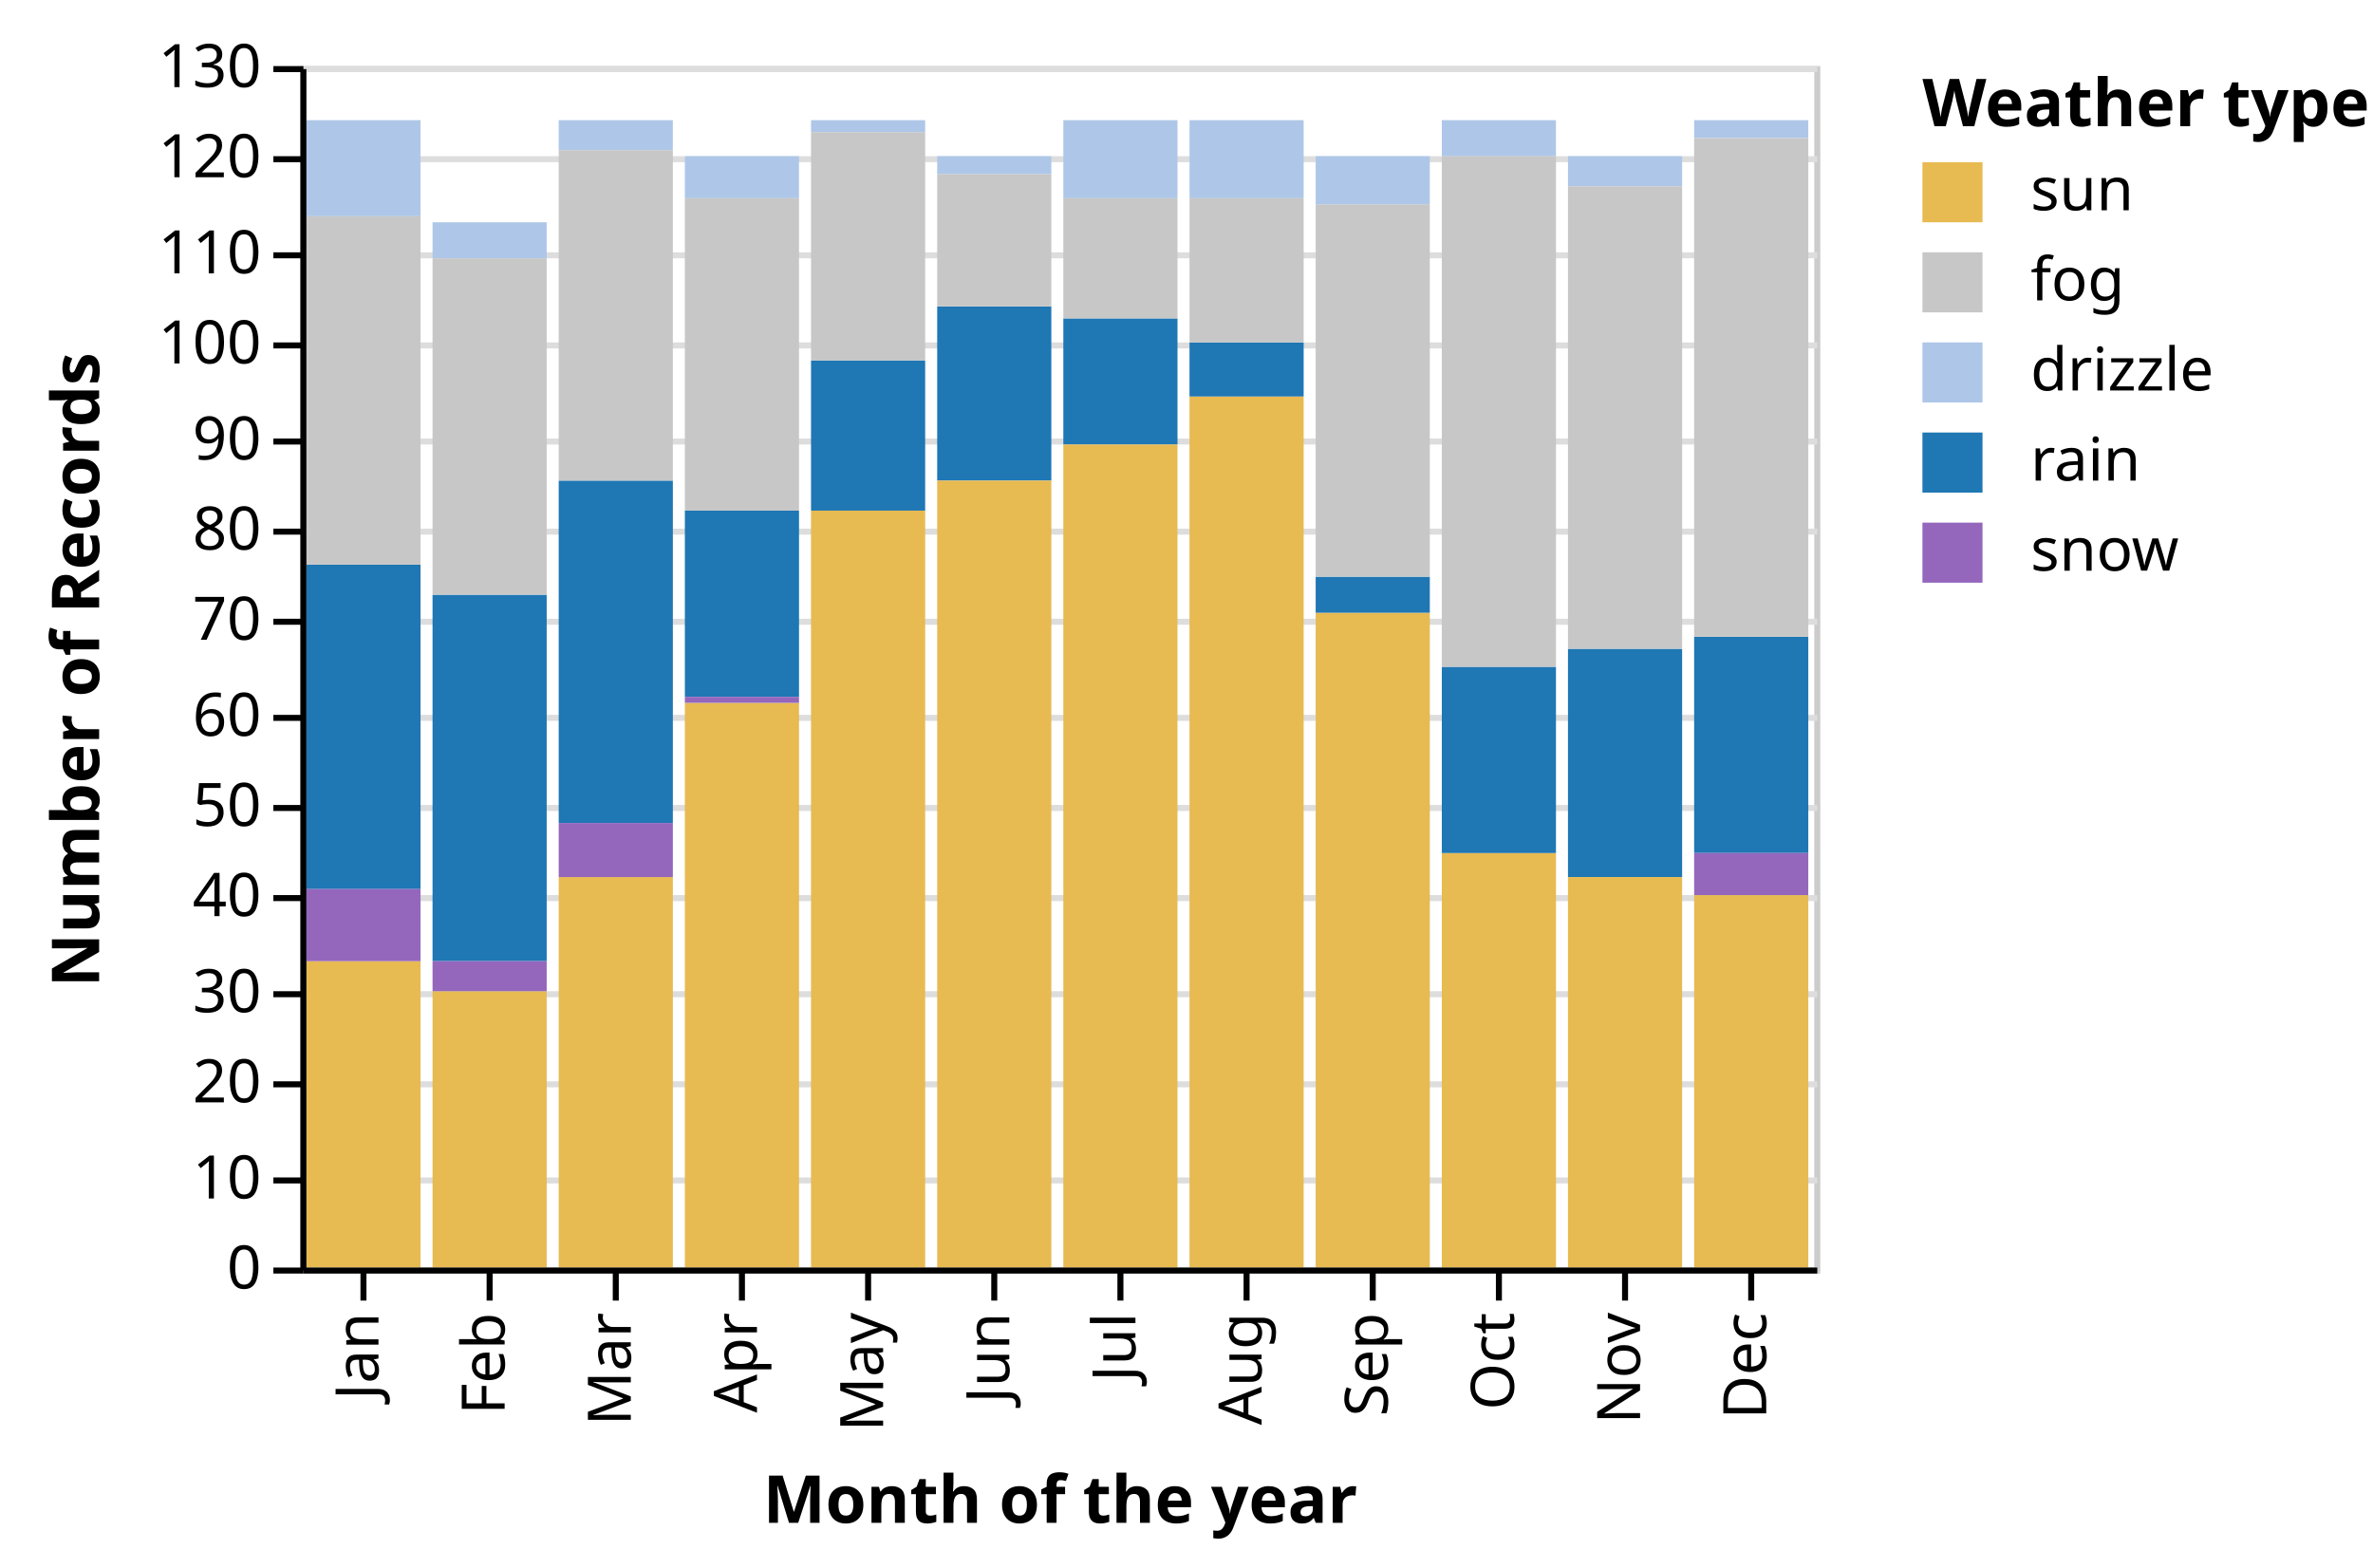
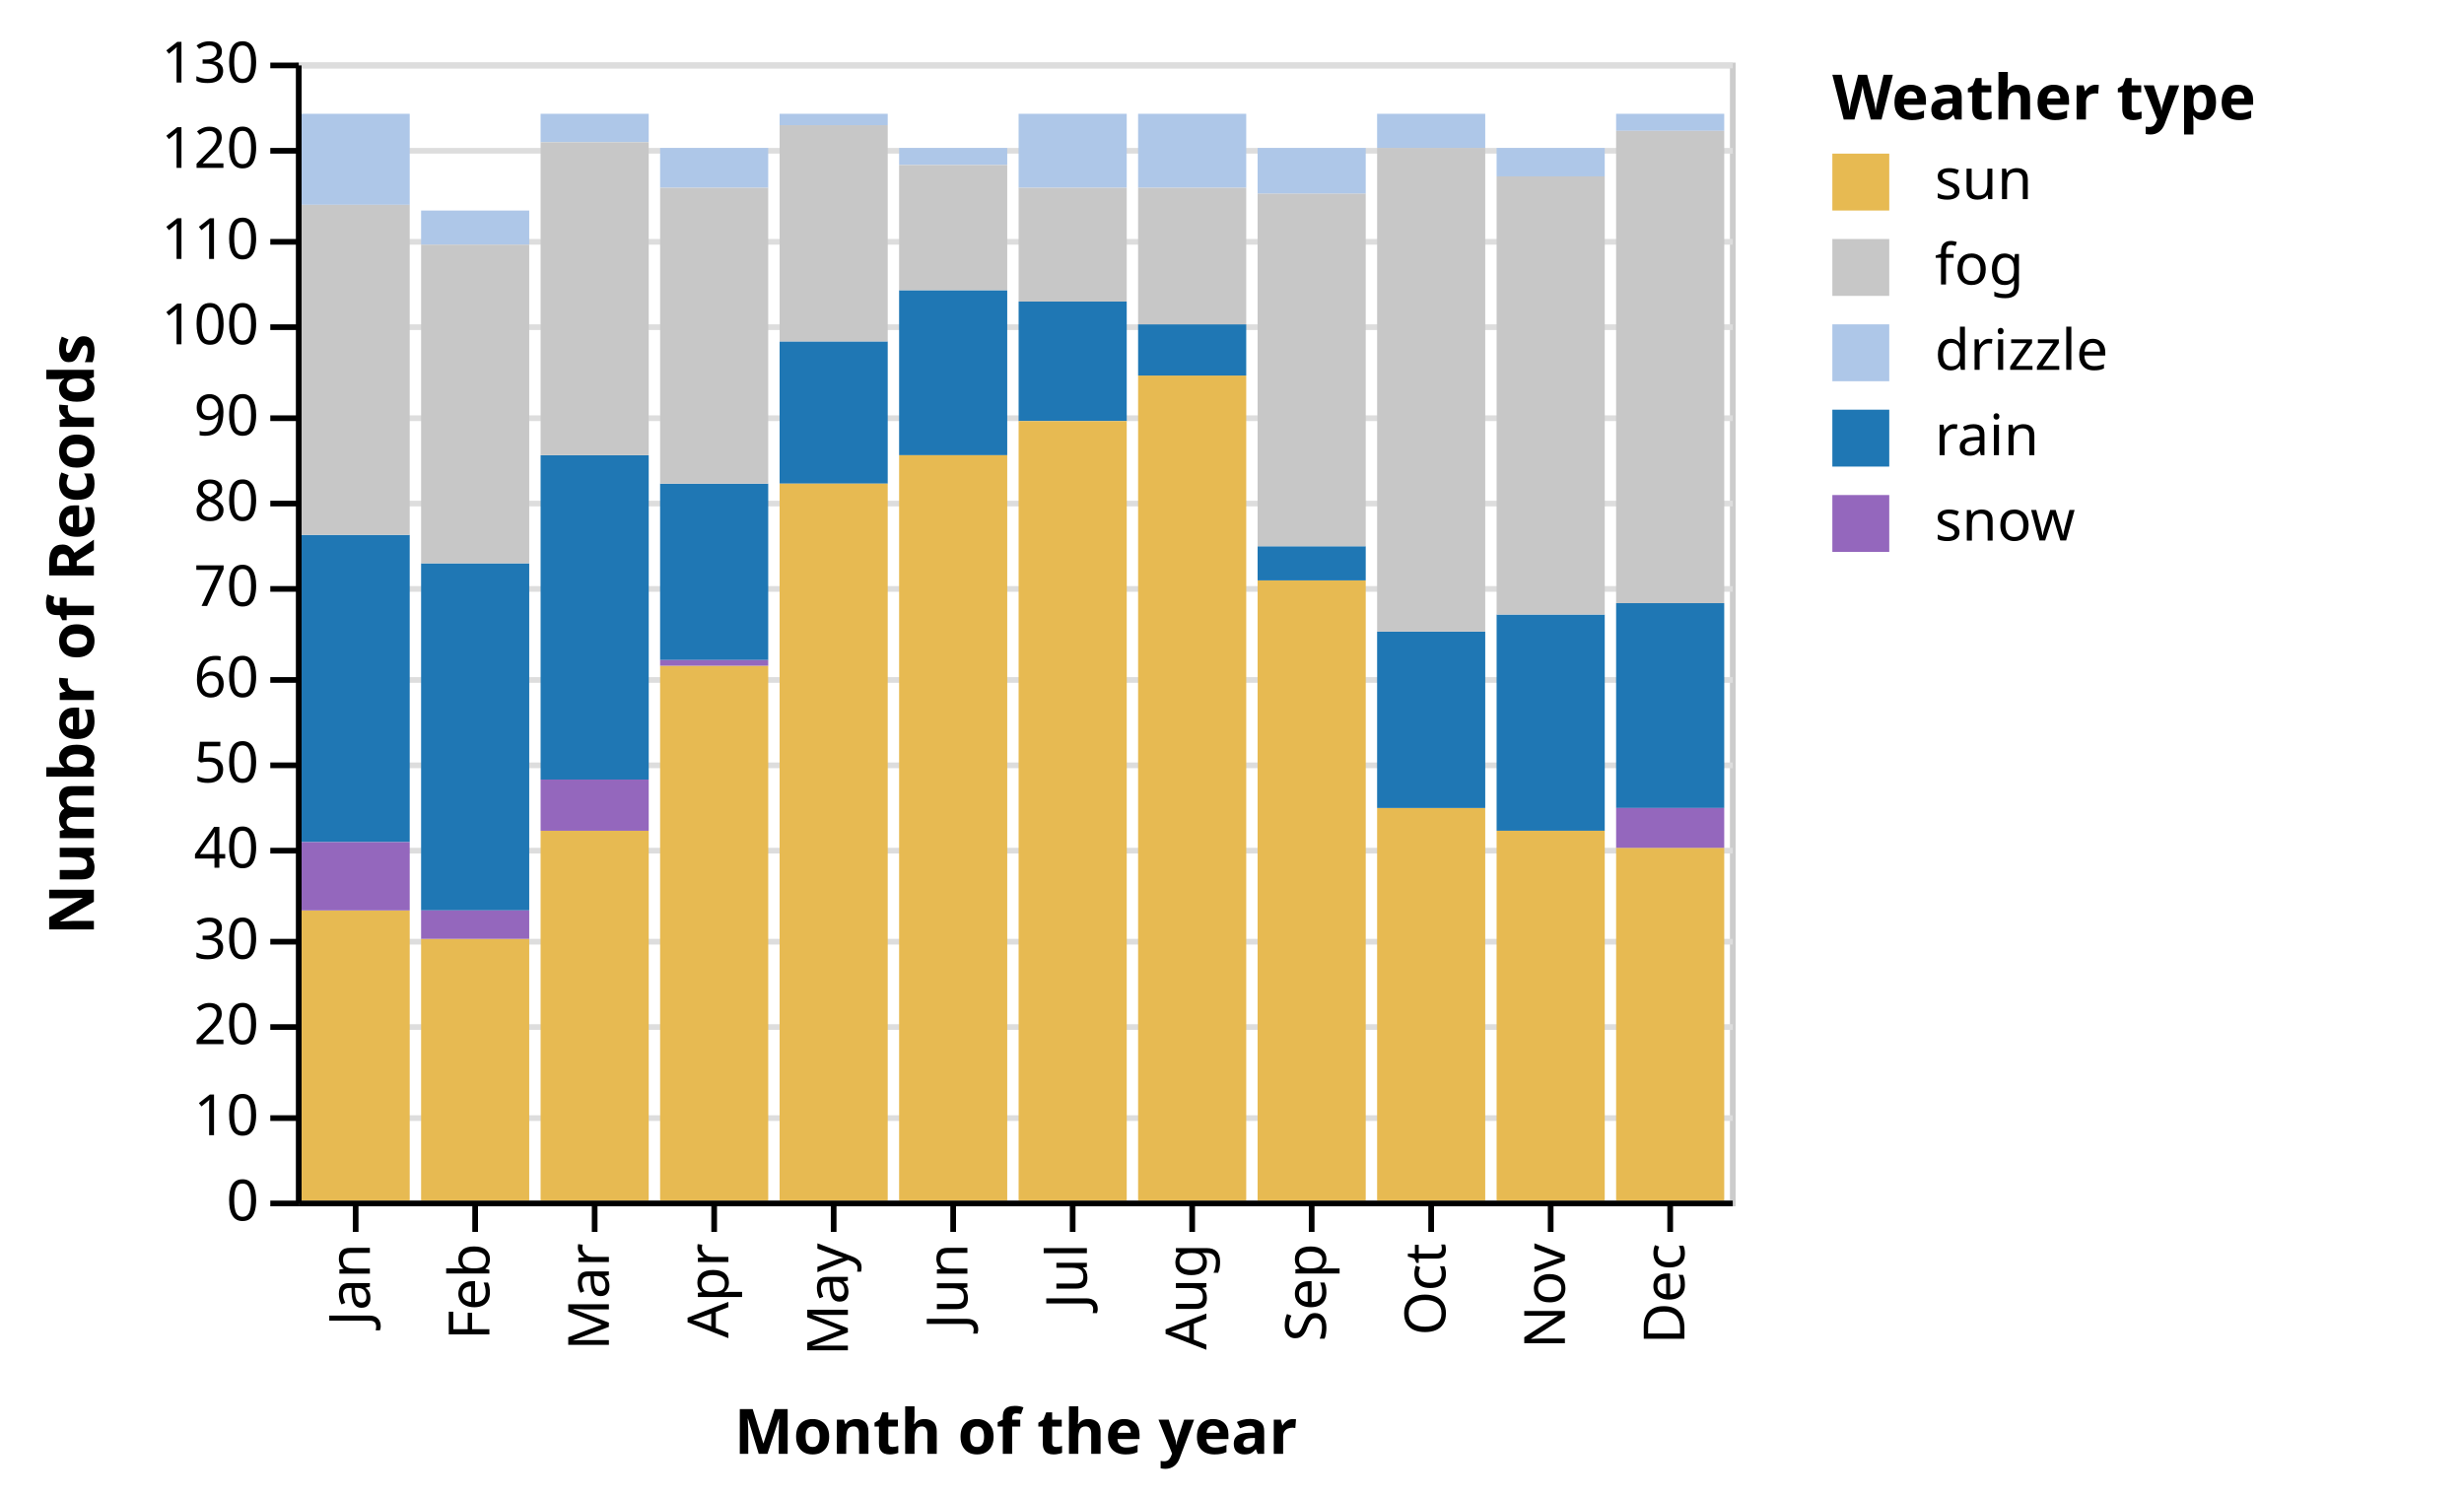
- <svg xmlns="http://www.w3.org/2000/svg" class="marks" width="395" height="261" viewBox="0 0 395 261" version="1.1">
-   <g transform="translate(50,11)">
+ <svg xmlns="http://www.w3.org/2000/svg" class="marks" width="433" height="263" viewBox="0 0 433 263" version="1.1">
+   <g transform="translate(52,11)">
    <g class="mark-group role-frame root">
      <g transform="translate(0,0)">
        <path class="background" d="M0.5,0.5h252v200h-252Z" style="fill: transparent; stroke: #ccc;" />
        <g>
          <g class="mark-group role-axis">
            <g transform="translate(0.5,0.5)">
              <path class="background" d="M0,0h0v0h0Z" style="pointer-events: none; fill: none;" />
              <g>
                <g class="mark-rule role-axis-grid" style="pointer-events: none;">
                  <line transform="translate(0,200)" x2="252" y2="0" style="fill: none; stroke: #ddd; stroke-width: 1; stroke-dasharray: ; opacity: 1;" />
                  <line transform="translate(0,185)" x2="252" y2="0" style="fill: none; stroke: #ddd; stroke-width: 1; stroke-dasharray: ; opacity: 1;" />
                  <line transform="translate(0,169)" x2="252" y2="0" style="fill: none; stroke: #ddd; stroke-width: 1; stroke-dasharray: ; opacity: 1;" />
                  <line transform="translate(0,154)" x2="252" y2="0" style="fill: none; stroke: #ddd; stroke-width: 1; stroke-dasharray: ; opacity: 1;" />
                  <line transform="translate(0,138)" x2="252" y2="0" style="fill: none; stroke: #ddd; stroke-width: 1; stroke-dasharray: ; opacity: 1;" />
                  <line transform="translate(0,123)" x2="252" y2="0" style="fill: none; stroke: #ddd; stroke-width: 1; stroke-dasharray: ; opacity: 1;" />
                  <line transform="translate(0,108)" x2="252" y2="0" style="fill: none; stroke: #ddd; stroke-width: 1; stroke-dasharray: ; opacity: 1;" />
                  <line transform="translate(0,92)" x2="252" y2="0" style="fill: none; stroke: #ddd; stroke-width: 1; stroke-dasharray: ; opacity: 1;" />
                  <line transform="translate(0,77)" x2="252" y2="0" style="fill: none; stroke: #ddd; stroke-width: 1; stroke-dasharray: ; opacity: 1;" />
                  <line transform="translate(0,62)" x2="252" y2="0" style="fill: none; stroke: #ddd; stroke-width: 1; stroke-dasharray: ; opacity: 1;" />
                  <line transform="translate(0,46)" x2="252" y2="0" style="fill: none; stroke: #ddd; stroke-width: 1; stroke-dasharray: ; opacity: 1;" />
                  <line transform="translate(0,31)" x2="252" y2="0" style="fill: none; stroke: #ddd; stroke-width: 1; stroke-dasharray: ; opacity: 1;" />
                  <line transform="translate(0,15)" x2="252" y2="0" style="fill: none; stroke: #ddd; stroke-width: 1; stroke-dasharray: ; opacity: 1;" />
                  <line transform="translate(0,0)" x2="252" y2="0" style="fill: none; stroke: #ddd; stroke-width: 1; stroke-dasharray: ; opacity: 1;" />
                </g>
              </g>
            </g>
          </g>
          <g class="mark-rect role-bar marks">
            <path d="M1,9h19v16h-19Z" style="fill: #aec7e8;" />
            <path d="M1,83h19v54h-19Z" style="fill: #1f77b4;" />
            <path d="M1,149h19v51h-19Z" style="fill: #e7ba52;" />
            <path d="M1,137h19v12h-19Z" style="fill: #9467bd;" />
            <path d="M22,88h19v61h-19Z" style="fill: #1f77b4;" />
            <path d="M22,154h19v46h-19Z" style="fill: #e7ba52;" />
            <path d="M22,26h19v6h-19Z" style="fill: #aec7e8;" />
            <path d="M22,149h19v5h-19Z" style="fill: #9467bd;" />
            <path d="M43,135h19v65h-19Z" style="fill: #e7ba52;" />
            <path d="M43,69h19v57h-19Z" style="fill: #1f77b4;" />
            <path d="M43,126h19v9h-19Z" style="fill: #9467bd;" />
            <path d="M43,9h19v5h-19Z" style="fill: #aec7e8;" />
            <path d="M64,74h19v31h-19Z" style="fill: #1f77b4;" />
            <path d="M64,106h19v94h-19Z" style="fill: #e7ba52;" />
            <path d="M64,105h19v1h-19Z" style="fill: #9467bd;" />
            <path d="M64,15h19v7h-19Z" style="fill: #aec7e8;" />
            <path d="M85,49h19v25h-19Z" style="fill: #1f77b4;" />
            <path d="M85,74h19v126h-19Z" style="fill: #e7ba52;" />
            <path d="M85,9h19v2h-19Z" style="fill: #aec7e8;" />
            <path d="M106,40h19v29h-19Z" style="fill: #1f77b4;" />
            <path d="M106,69h19v131h-19Z" style="fill: #e7ba52;" />
            <path d="M106,15h19v3h-19Z" style="fill: #aec7e8;" />
            <path d="M127,42h19v21h-19Z" style="fill: #1f77b4;" />
            <path d="M127,63h19v137h-19Z" style="fill: #e7ba52;" />
            <path d="M127,9h19v13h-19Z" style="fill: #aec7e8;" />
            <path d="M127,22h19v20h-19Z" style="fill: #c7c7c7;" />
            <path d="M148,9h19v13h-19Z" style="fill: #aec7e8;" />
            <path d="M148,55h19v145h-19Z" style="fill: #e7ba52;" />
            <path d="M148,46h19v9h-19Z" style="fill: #1f77b4;" />
            <path d="M169,91h19v109h-19Z" style="fill: #e7ba52;" />
            <path d="M169,85h19v6h-19Z" style="fill: #1f77b4;" />
            <path d="M169,23h19v62h-19Z" style="fill: #c7c7c7;" />
            <path d="M169,15h19v8h-19Z" style="fill: #aec7e8;" />
            <path d="M190,131h19v69h-19Z" style="fill: #e7ba52;" />
            <path d="M190,9h19v6h-19Z" style="fill: #aec7e8;" />
            <path d="M190,100h19v31h-19Z" style="fill: #1f77b4;" />
            <path d="M211,97h19v38h-19Z" style="fill: #1f77b4;" />
            <path d="M211,135h19v65h-19Z" style="fill: #e7ba52;" />
            <path d="M211,15h19v5h-19Z" style="fill: #aec7e8;" />
            <path d="M211,20h19v77h-19Z" style="fill: #c7c7c7;" />
            <path d="M232,95h19v36h-19Z" style="fill: #1f77b4;" />
            <path d="M232,138h19v62h-19Z" style="fill: #e7ba52;" />
            <path d="M232,131h19v7h-19Z" style="fill: #9467bd;" />
            <path d="M232,9h19v3h-19Z" style="fill: #aec7e8;" />
            <path d="M43,14h19v55h-19Z" style="fill: #c7c7c7;" />
            <path d="M64,22h19v52h-19Z" style="fill: #c7c7c7;" />
            <path d="M85,11h19v38h-19Z" style="fill: #c7c7c7;" />
            <path d="M106,18h19v22h-19Z" style="fill: #c7c7c7;" />
            <path d="M148,22h19v24h-19Z" style="fill: #c7c7c7;" />
            <path d="M190,15h19v85h-19Z" style="fill: #c7c7c7;" />
            <path d="M232,12h19v83h-19Z" style="fill: #c7c7c7;" />
            <path d="M1,25h19v58h-19Z" style="fill: #c7c7c7;" />
            <path d="M22,32h19v56h-19Z" style="fill: #c7c7c7;" />
          </g>
          <g class="mark-group role-legend">
            <g transform="translate(270,0)">
-               <path class="background" d="M0,0h70v86h-70Z" style="pointer-events: none; fill: none;" />
+               <path class="background" d="M0,0h106v86h-106Z" style="pointer-events: none; fill: none;" />
              <g>
                <g class="mark-group role-legend-entry">
                  <g transform="translate(0,16)">
                    <path class="background" d="M0,0h0v0h0Z" style="pointer-events: none; fill: none;" />
                    <g>
                      <g class="mark-symbol role-legend-symbol" style="pointer-events: none;">
                        <path transform="translate(5,5)" d="M-5,-5h10v10h-10Z" style="fill: #e7ba52; stroke-width: 1.5; opacity: 1;" />
                        <path transform="translate(5,20)" d="M-5,-5h10v10h-10Z" style="fill: #c7c7c7; stroke-width: 1.5; opacity: 1;" />
                        <path transform="translate(5,35)" d="M-5,-5h10v10h-10Z" style="fill: #aec7e8; stroke-width: 1.5; opacity: 1;" />
                        <path transform="translate(5,50)" d="M-5,-5h10v10h-10Z" style="fill: #1f77b4; stroke-width: 1.5; opacity: 1;" />
                        <path transform="translate(5,65)" d="M-5,-5h10v10h-10Z" style="fill: #9467bd; stroke-width: 1.5; opacity: 1;" />
                      </g>
                      <g class="mark-text role-legend-label" style="pointer-events: none;">
                        <text text-anchor="start" transform="translate(18,8)" style="font: 10px sans-serif; fill: #000; opacity: 1;">sun</text>
                        <text text-anchor="start" transform="translate(18,23)" style="font: 10px sans-serif; fill: #000; opacity: 1;">fog</text>
                        <text text-anchor="start" transform="translate(18,38)" style="font: 10px sans-serif; fill: #000; opacity: 1;">drizzle</text>
                        <text text-anchor="start" transform="translate(18,53)" style="font: 10px sans-serif; fill: #000; opacity: 1;">rain</text>
                        <text text-anchor="start" transform="translate(18,68)" style="font: 10px sans-serif; fill: #000; opacity: 1;">snow</text>
                      </g>
                    </g>
                  </g>
                </g>
                <g class="mark-text role-legend-title" style="pointer-events: none;">
                  <text text-anchor="start" transform="translate(0,10)" style="font: bold 11px sans-serif; fill: #000; opacity: 1;">Weather type</text>
                </g>
              </g>
            </g>
          </g>
          <g class="mark-group role-axis">
            <g transform="translate(0.5,200.5)">
              <path class="background" d="M0,0h0v0h0Z" style="pointer-events: none; fill: none;" />
              <g>
                <g class="mark-rule role-axis-tick" style="pointer-events: none;">
                  <line transform="translate(10,0)" x2="0" y2="5" style="fill: none; stroke: #000; stroke-width: 1; opacity: 1;" />
                  <line transform="translate(31,0)" x2="0" y2="5" style="fill: none; stroke: #000; stroke-width: 1; opacity: 1;" />
                  <line transform="translate(52,0)" x2="0" y2="5" style="fill: none; stroke: #000; stroke-width: 1; opacity: 1;" />
                  <line transform="translate(73,0)" x2="0" y2="5" style="fill: none; stroke: #000; stroke-width: 1; opacity: 1;" />
                  <line transform="translate(94,0)" x2="0" y2="5" style="fill: none; stroke: #000; stroke-width: 1; opacity: 1;" />
                  <line transform="translate(115,0)" x2="0" y2="5" style="fill: none; stroke: #000; stroke-width: 1; opacity: 1;" />
                  <line transform="translate(136,0)" x2="0" y2="5" style="fill: none; stroke: #000; stroke-width: 1; opacity: 1;" />
                  <line transform="translate(157,0)" x2="0" y2="5" style="fill: none; stroke: #000; stroke-width: 1; opacity: 1;" />
                  <line transform="translate(178,0)" x2="0" y2="5" style="fill: none; stroke: #000; stroke-width: 1; opacity: 1;" />
                  <line transform="translate(199,0)" x2="0" y2="5" style="fill: none; stroke: #000; stroke-width: 1; opacity: 1;" />
                  <line transform="translate(220,0)" x2="0" y2="5" style="fill: none; stroke: #000; stroke-width: 1; opacity: 1;" />
                  <line transform="translate(241,0)" x2="0" y2="5" style="fill: none; stroke: #000; stroke-width: 1; opacity: 1;" />
                </g>
                <g class="mark-text role-axis-label" style="pointer-events: none;">
                  <text text-anchor="end" transform="translate(9.5,7) rotate(270) translate(0,3)" style="font: 10px sans-serif; fill: #000; opacity: 1;">Jan</text>
                  <text text-anchor="end" transform="translate(30.5,7) rotate(270) translate(0,3)" style="font: 10px sans-serif; fill: #000; opacity: 1;">Feb</text>
                  <text text-anchor="end" transform="translate(51.5,7) rotate(270) translate(0,3)" style="font: 10px sans-serif; fill: #000; opacity: 1;">Mar</text>
                  <text text-anchor="end" transform="translate(72.5,7) rotate(270) translate(0,3)" style="font: 10px sans-serif; fill: #000; opacity: 1;">Apr</text>
                  <text text-anchor="end" transform="translate(93.5,7) rotate(270) translate(0,3)" style="font: 10px sans-serif; fill: #000; opacity: 1;">May</text>
                  <text text-anchor="end" transform="translate(114.5,7) rotate(270) translate(0,3)" style="font: 10px sans-serif; fill: #000; opacity: 1;">Jun</text>
                  <text text-anchor="end" transform="translate(135.5,7) rotate(270) translate(0,3)" style="font: 10px sans-serif; fill: #000; opacity: 1;">Jul</text>
                  <text text-anchor="end" transform="translate(156.5,7) rotate(270) translate(0,3)" style="font: 10px sans-serif; fill: #000; opacity: 1;">Aug</text>
                  <text text-anchor="end" transform="translate(177.5,7) rotate(270) translate(0,3)" style="font: 10px sans-serif; fill: #000; opacity: 1;">Sep</text>
                  <text text-anchor="end" transform="translate(198.5,7) rotate(270) translate(0,3)" style="font: 10px sans-serif; fill: #000; opacity: 1;">Oct</text>
                  <text text-anchor="end" transform="translate(219.5,7) rotate(270) translate(0,3)" style="font: 10px sans-serif; fill: #000; opacity: 1;">Nov</text>
                  <text text-anchor="end" transform="translate(240.5,7) rotate(270) translate(0,3)" style="font: 10px sans-serif; fill: #000; opacity: 1;">Dec</text>
                </g>
                <g class="mark-rule role-axis-domain" style="pointer-events: none;">
                  <line transform="translate(0,0)" x2="252" y2="0" style="fill: none; stroke: #000; stroke-width: 1; opacity: 1;" />
                </g>
                <g class="mark-text role-axis-title" style="pointer-events: none;">
-                   <text text-anchor="middle" transform="translate(126,42)" style="font: bold 11px sans-serif; fill: #000; opacity: 1;">Month of the year</text>
+                   <text text-anchor="middle" transform="translate(126,44)" style="font: bold 11px sans-serif; fill: #000; opacity: 1;">Month of the year</text>
                </g>
              </g>
            </g>
          </g>
          <g class="mark-group role-axis">
            <g transform="translate(0.5,0.5)">
              <path class="background" d="M0,0h0v0h0Z" style="pointer-events: none; fill: none;" />
              <g>
                <g class="mark-rule role-axis-tick" style="pointer-events: none;">
                  <line transform="translate(0,200)" x2="-5" y2="0" style="fill: none; stroke: #000; stroke-width: 1; opacity: 1;" />
                  <line transform="translate(0,185)" x2="-5" y2="0" style="fill: none; stroke: #000; stroke-width: 1; opacity: 1;" />
                  <line transform="translate(0,169)" x2="-5" y2="0" style="fill: none; stroke: #000; stroke-width: 1; opacity: 1;" />
                  <line transform="translate(0,154)" x2="-5" y2="0" style="fill: none; stroke: #000; stroke-width: 1; opacity: 1;" />
                  <line transform="translate(0,138)" x2="-5" y2="0" style="fill: none; stroke: #000; stroke-width: 1; opacity: 1;" />
                  <line transform="translate(0,123)" x2="-5" y2="0" style="fill: none; stroke: #000; stroke-width: 1; opacity: 1;" />
                  <line transform="translate(0,108)" x2="-5" y2="0" style="fill: none; stroke: #000; stroke-width: 1; opacity: 1;" />
                  <line transform="translate(0,92)" x2="-5" y2="0" style="fill: none; stroke: #000; stroke-width: 1; opacity: 1;" />
                  <line transform="translate(0,77)" x2="-5" y2="0" style="fill: none; stroke: #000; stroke-width: 1; opacity: 1;" />
                  <line transform="translate(0,62)" x2="-5" y2="0" style="fill: none; stroke: #000; stroke-width: 1; opacity: 1;" />
                  <line transform="translate(0,46)" x2="-5" y2="0" style="fill: none; stroke: #000; stroke-width: 1; opacity: 1;" />
                  <line transform="translate(0,31)" x2="-5" y2="0" style="fill: none; stroke: #000; stroke-width: 1; opacity: 1;" />
                  <line transform="translate(0,15)" x2="-5" y2="0" style="fill: none; stroke: #000; stroke-width: 1; opacity: 1;" />
                  <line transform="translate(0,0)" x2="-5" y2="0" style="fill: none; stroke: #000; stroke-width: 1; opacity: 1;" />
                </g>
                <g class="mark-text role-axis-label" style="pointer-events: none;">
                  <text text-anchor="end" transform="translate(-7,203)" style="font: 10px sans-serif; fill: #000; opacity: 1;">0</text>
                  <text text-anchor="end" transform="translate(-7,188)" style="font: 10px sans-serif; fill: #000; opacity: 1;">10</text>
                  <text text-anchor="end" transform="translate(-7,172)" style="font: 10px sans-serif; fill: #000; opacity: 1;">20</text>
                  <text text-anchor="end" transform="translate(-7,157)" style="font: 10px sans-serif; fill: #000; opacity: 1;">30</text>
                  <text text-anchor="end" transform="translate(-7,141)" style="font: 10px sans-serif; fill: #000; opacity: 1;">40</text>
                  <text text-anchor="end" transform="translate(-7,126)" style="font: 10px sans-serif; fill: #000; opacity: 1;">50</text>
                  <text text-anchor="end" transform="translate(-7,111)" style="font: 10px sans-serif; fill: #000; opacity: 1;">60</text>
                  <text text-anchor="end" transform="translate(-7,95)" style="font: 10px sans-serif; fill: #000; opacity: 1;">70</text>
                  <text text-anchor="end" transform="translate(-7,80)" style="font: 10px sans-serif; fill: #000; opacity: 1;">80</text>
                  <text text-anchor="end" transform="translate(-7,65)" style="font: 10px sans-serif; fill: #000; opacity: 1;">90</text>
                  <text text-anchor="end" transform="translate(-7,49)" style="font: 10px sans-serif; fill: #000; opacity: 1;">100</text>
                  <text text-anchor="end" transform="translate(-7,34)" style="font: 10px sans-serif; fill: #000; opacity: 1;">110</text>
                  <text text-anchor="end" transform="translate(-7,18)" style="font: 10px sans-serif; fill: #000; opacity: 1;">120</text>
                  <text text-anchor="end" transform="translate(-7,3)" style="font: 10px sans-serif; fill: #000; opacity: 1;">130</text>
                </g>
                <g class="mark-rule role-axis-domain" style="pointer-events: none;">
                  <line transform="translate(0,200)" x2="0" y2="-200" style="fill: none; stroke: #000; stroke-width: 1; opacity: 1;" />
                </g>
                <g class="mark-text role-axis-title" style="pointer-events: none;">
-                   <text text-anchor="middle" transform="translate(-32,100) rotate(-90) translate(0,-2)" style="font: bold 11px sans-serif; fill: #000; opacity: 1;">Number of Records</text>
+                   <text text-anchor="middle" transform="translate(-34,100) rotate(-90) translate(0,-2)" style="font: bold 11px sans-serif; fill: #000; opacity: 1;">Number of Records</text>
                </g>
              </g>
            </g>
          </g>
        </g>
      </g>
    </g>
  </g>
</svg>
